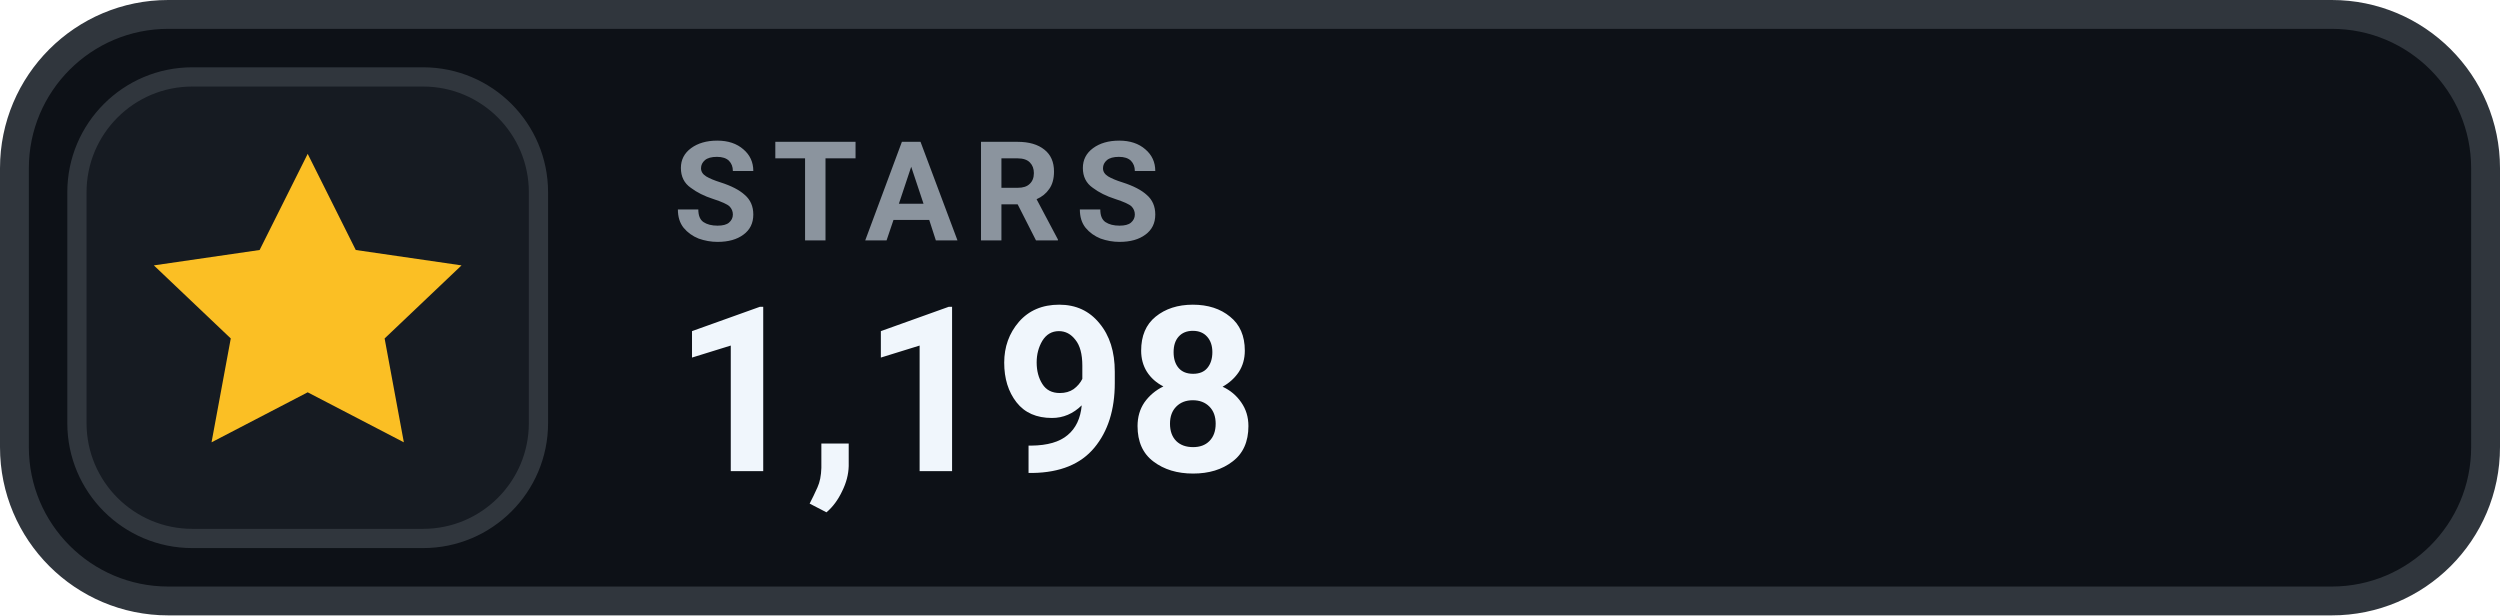
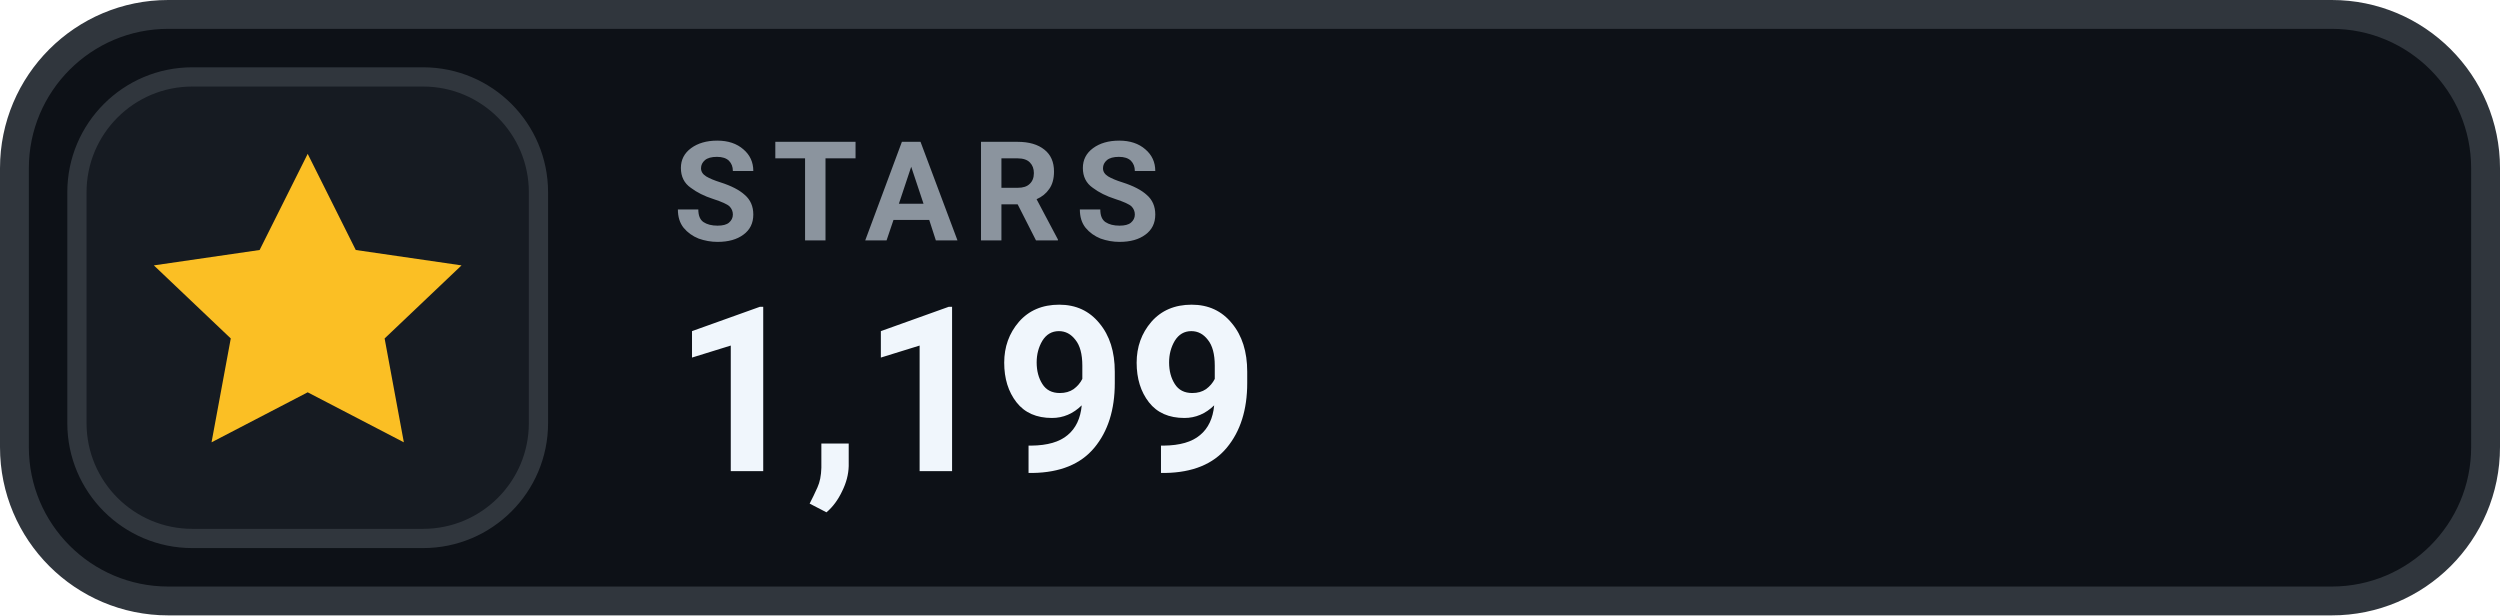
- <svg xmlns="http://www.w3.org/2000/svg" width="130" height="32" viewBox="0 0 130 32" role="img" aria-label="STARS 1,198">
+ <svg xmlns="http://www.w3.org/2000/svg" width="130" height="32" viewBox="0 0 130 32" role="img" aria-label="STARS 1,199">
  <rect x=".75" y=".75" width="128.5" height="30.5" rx="8" fill="#0D1117" stroke="#30363D" stroke-width="1.5" />
  <rect x="4" y="4" width="24" height="24" rx="6" fill="#161B22" stroke="#30363D" stroke-width="1" />
  <g transform="translate(16 16)" style="color:#FBBF24;">
    <path d="M0 -8 l2.5 5 5.5 .8 -4 3.8 1 5.4 -5 -2.6 -5 2.6 1 -5.4 -4 -3.8 5.5 -.8 Z" fill="currentColor" />
  </g>
  <text x="35" y="12.5" fill="#8B949E" font-family="-apple-system,BlinkMacSystemFont,'Segoe UI',Roboto,Helvetica,Arial,sans-serif" font-size="7.2" font-weight="700" letter-spacing=".75">STARS</text>
-   <text x="35" y="24.5" fill="#F0F6FC" font-family="-apple-system,BlinkMacSystemFont,'Segoe UI',Roboto,Helvetica,Arial,sans-serif" font-size="12" font-weight="700">1,198</text>
+   <text x="35" y="24.5" fill="#F0F6FC" font-family="-apple-system,BlinkMacSystemFont,'Segoe UI',Roboto,Helvetica,Arial,sans-serif" font-size="12" font-weight="700">1,199</text>
</svg>
